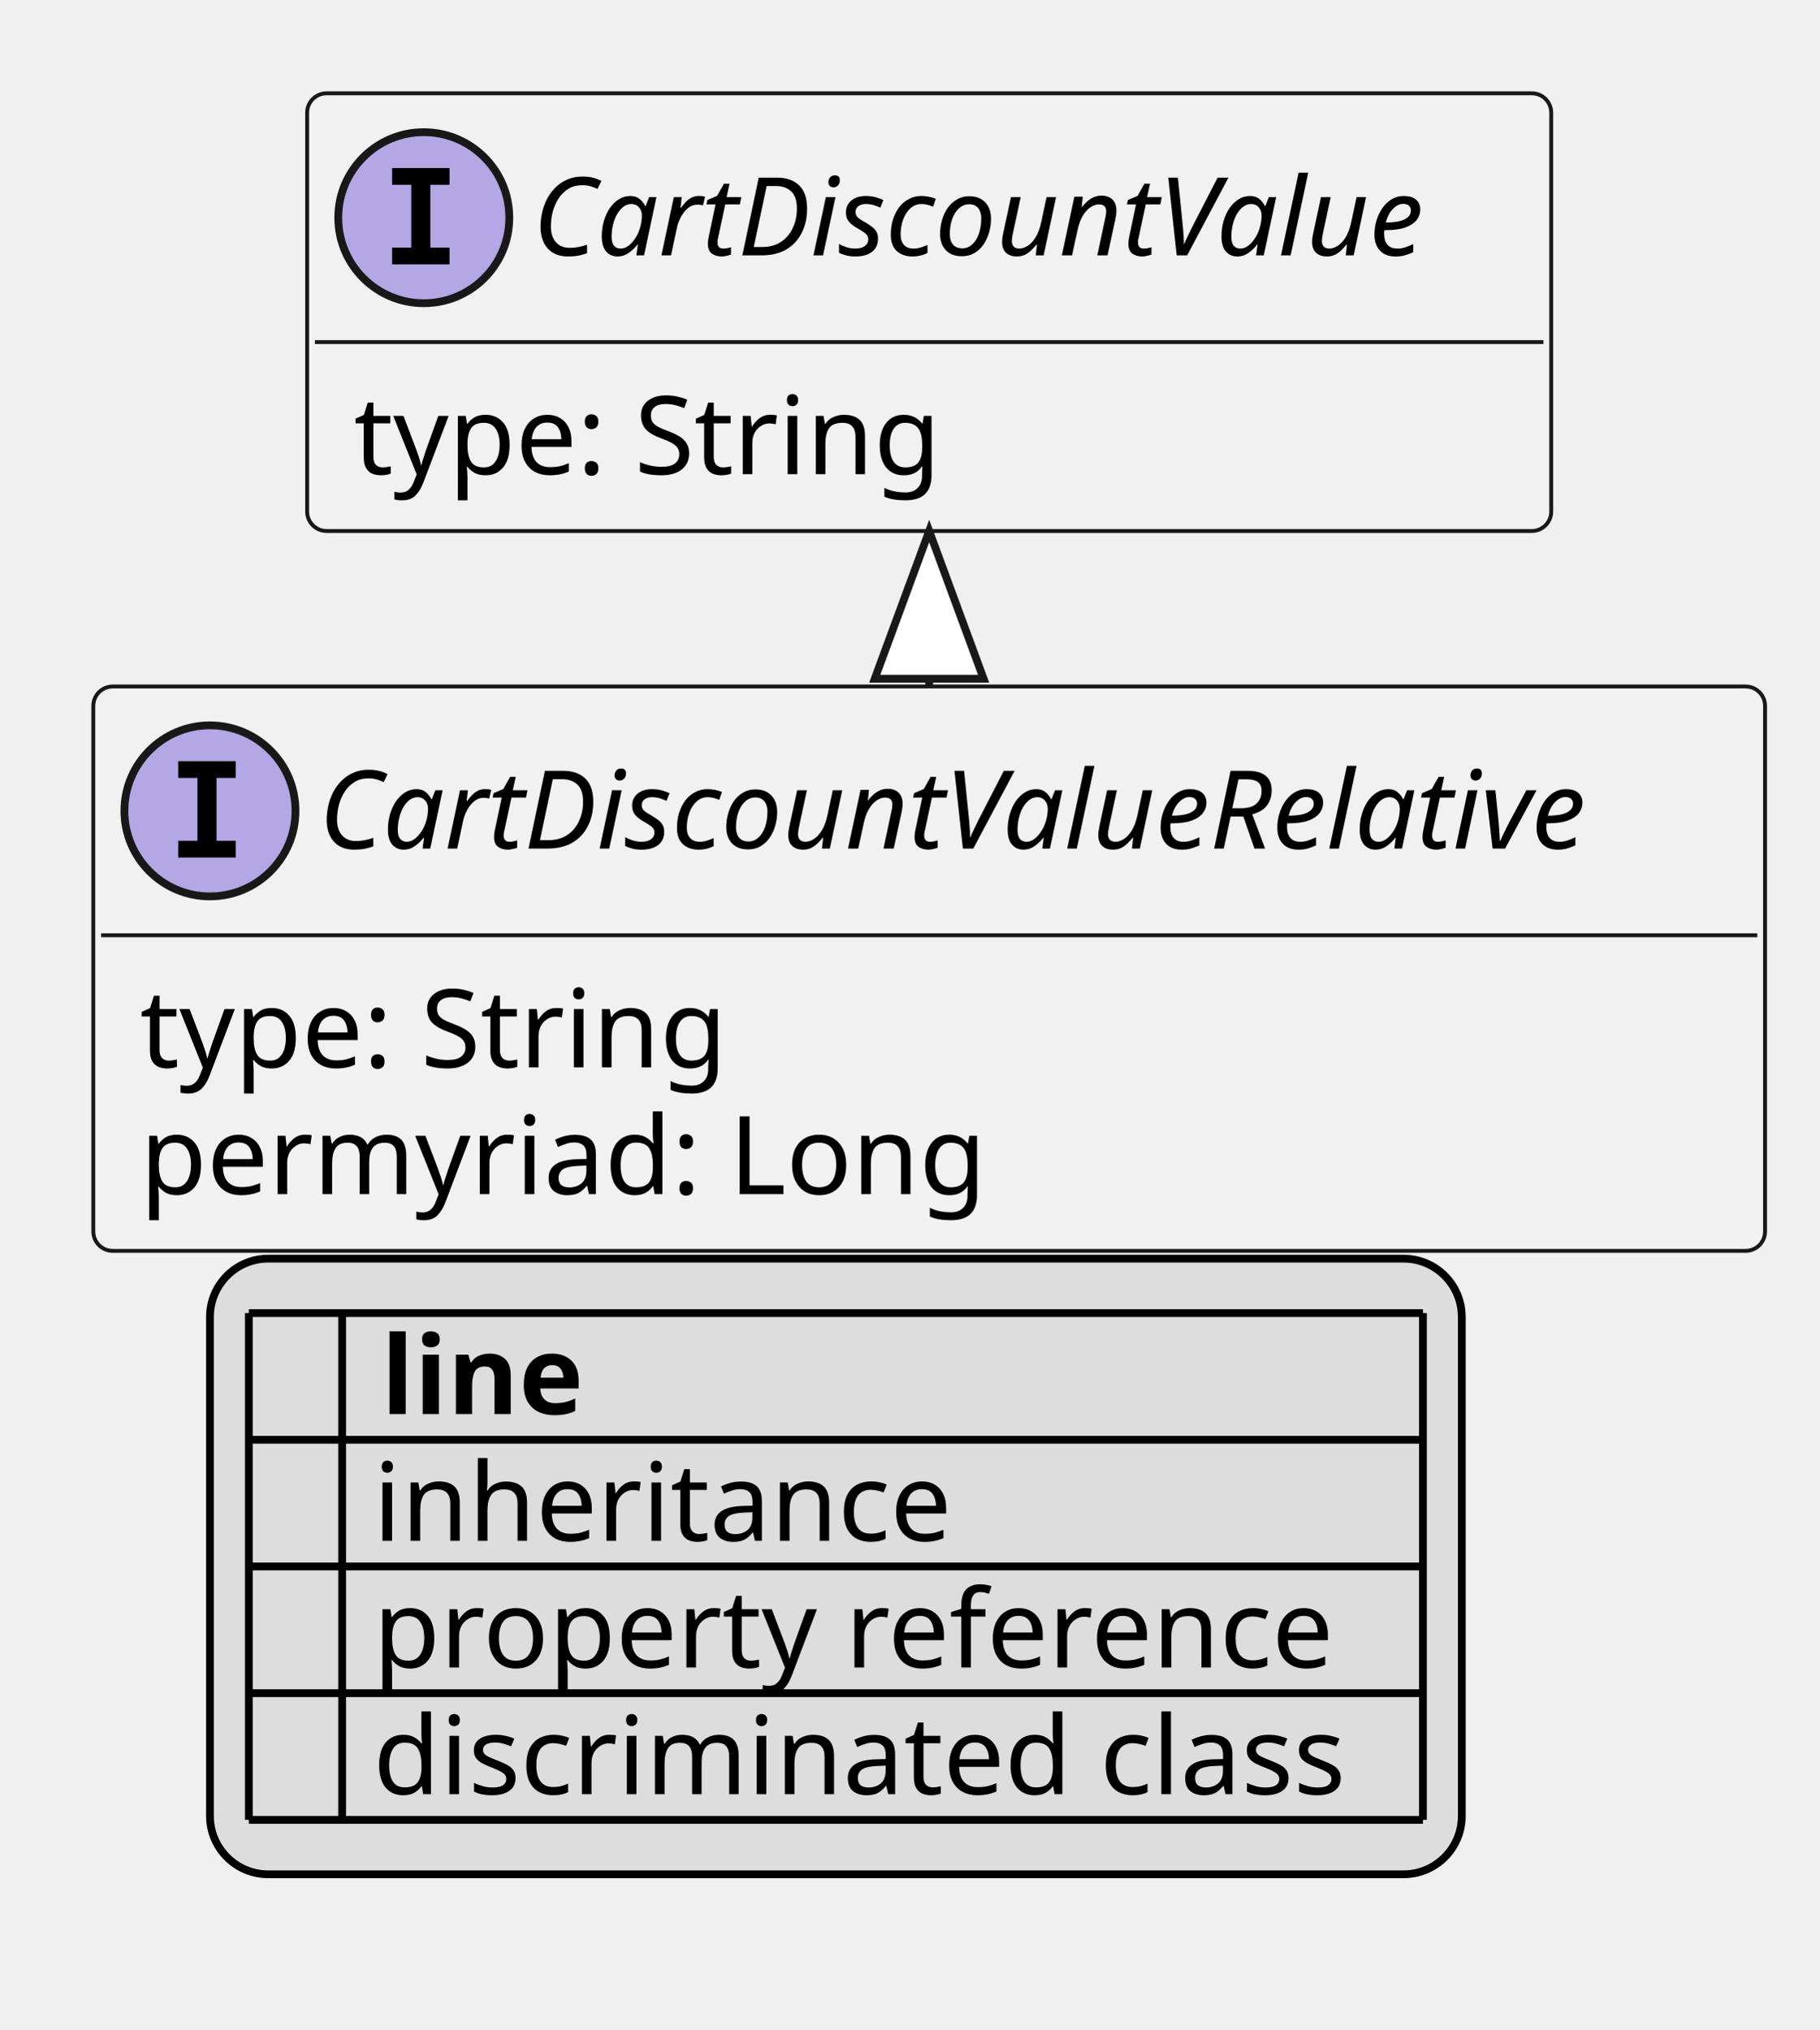
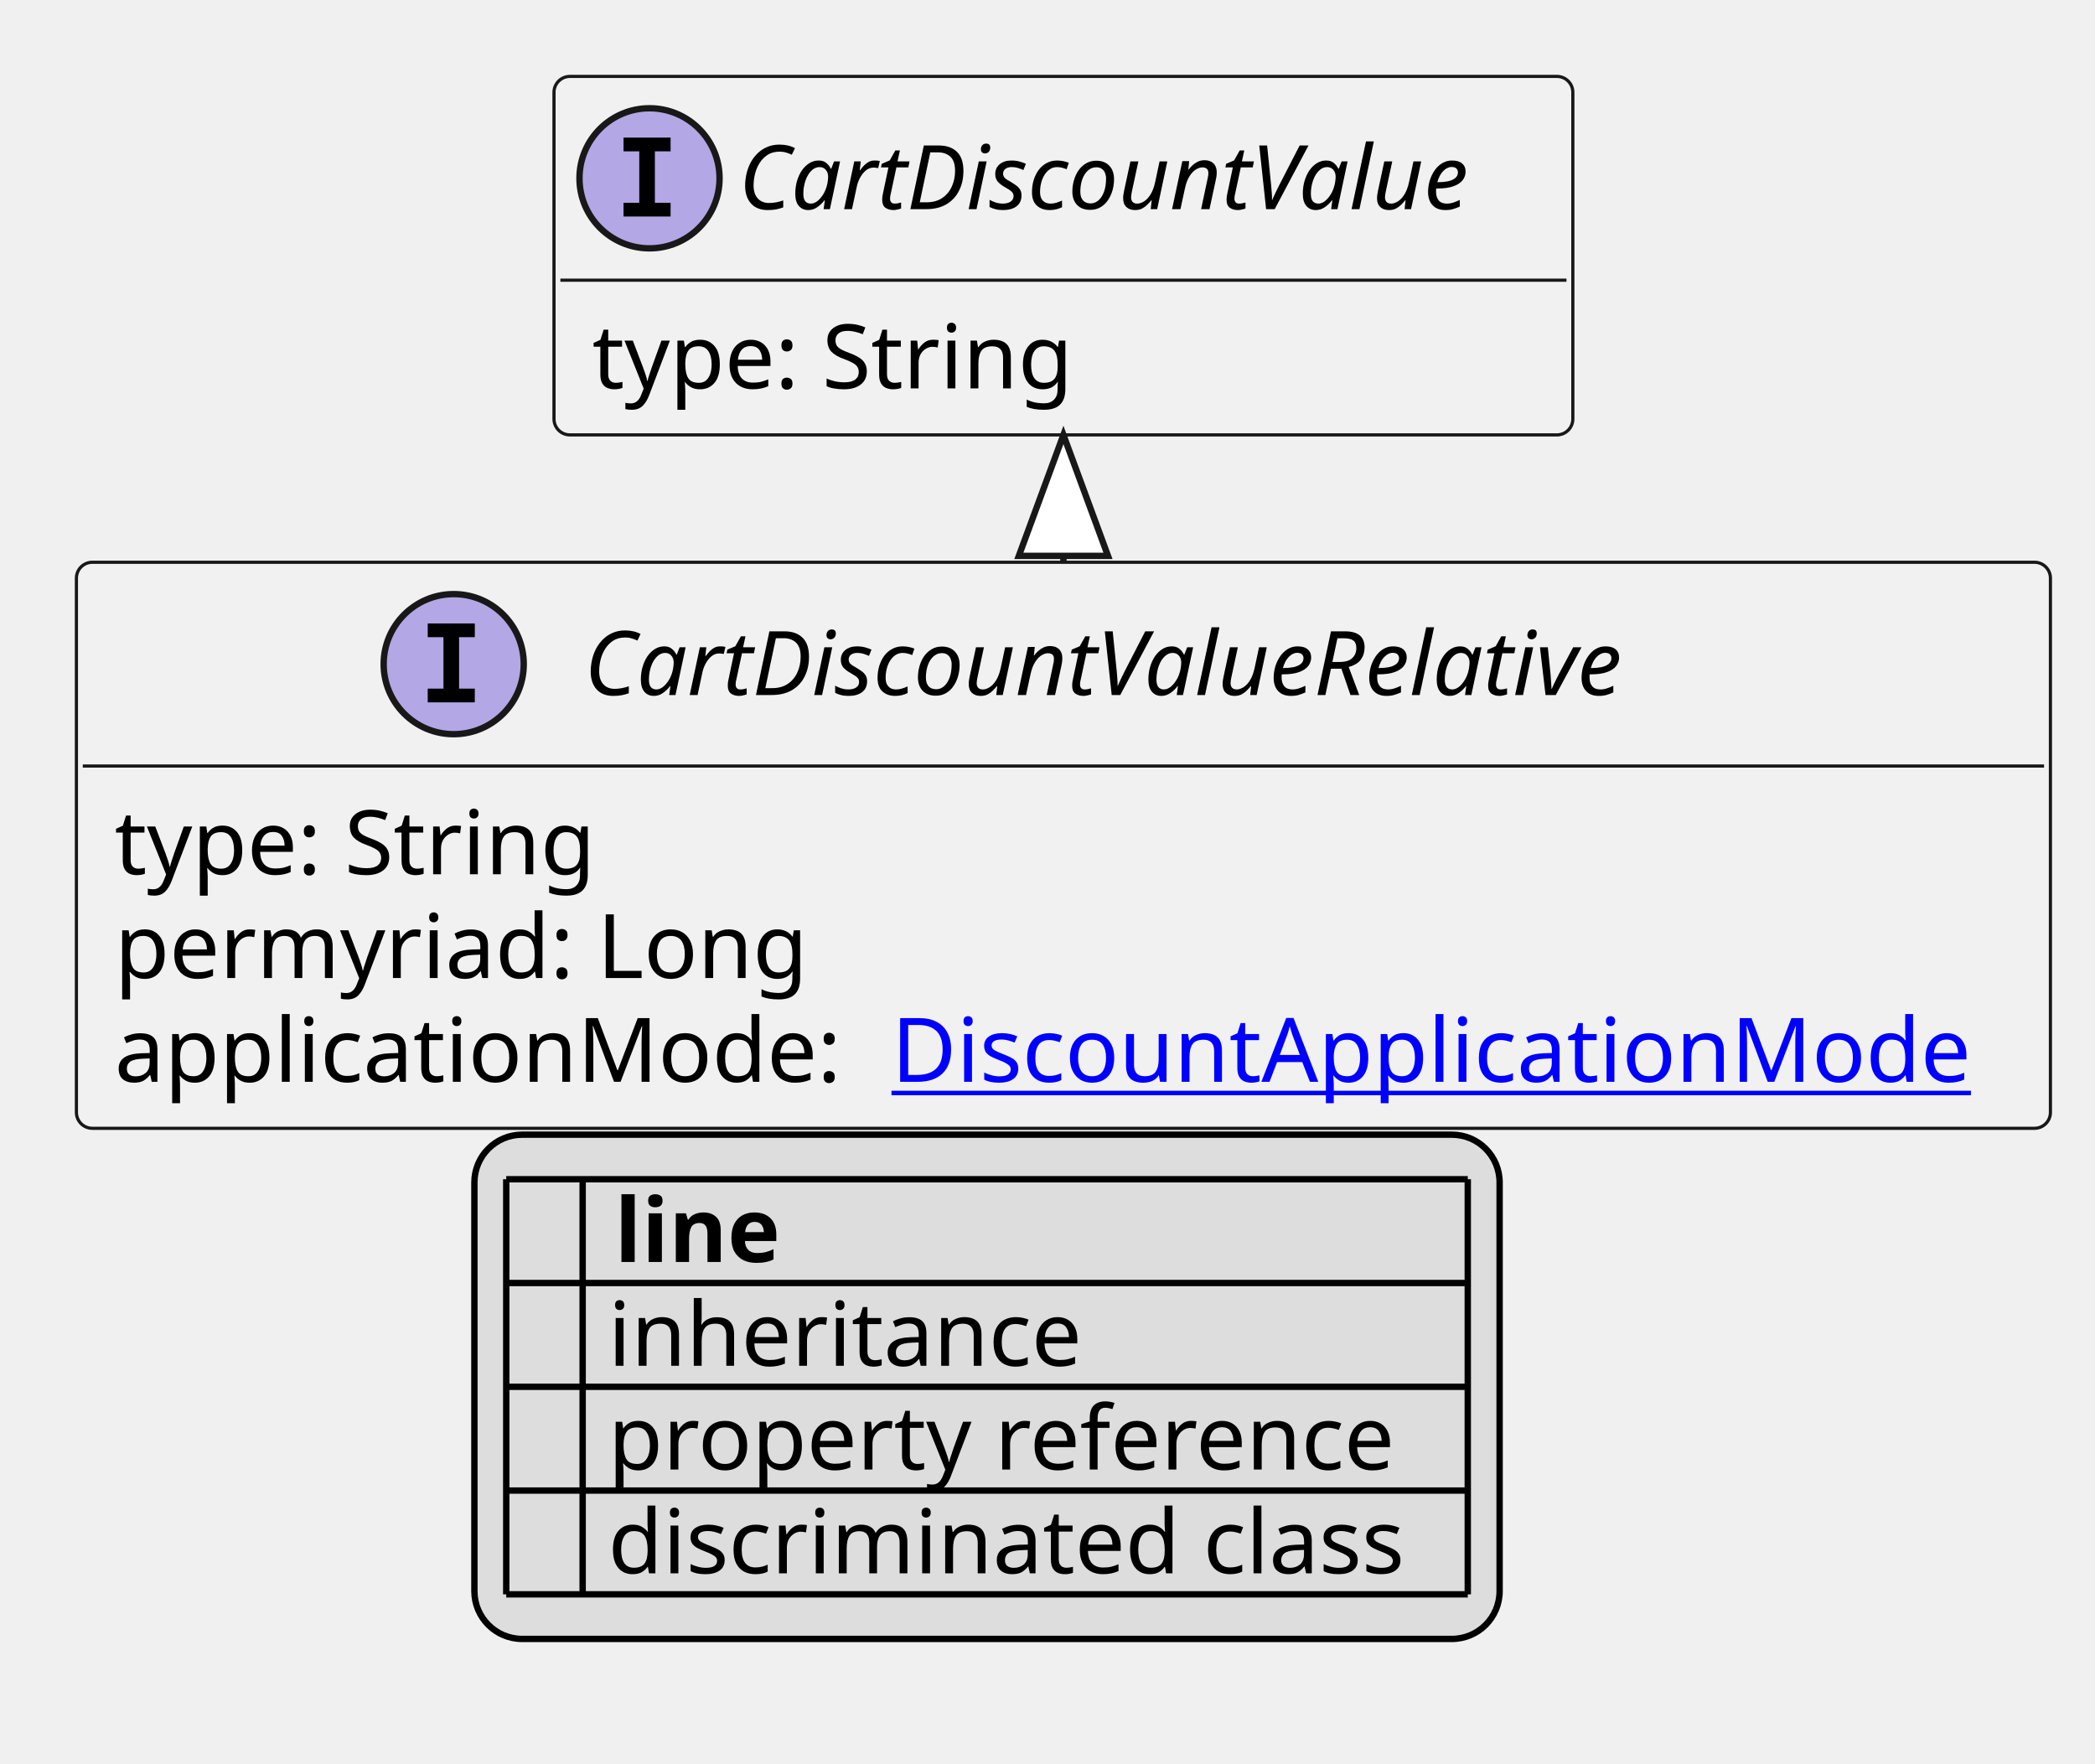
- <svg xmlns="http://www.w3.org/2000/svg" xmlns:xlink="http://www.w3.org/1999/xlink" contentStyleType="text/css" height="261px" preserveAspectRatio="none" style="width:234px;height:261px;background:#FFFFFF;" version="1.1" viewBox="0 0 234 261" width="234px" zoomAndPan="magnify">
+ <svg xmlns="http://www.w3.org/2000/svg" xmlns:xlink="http://www.w3.org/1999/xlink" contentStyleType="text/css" height="277px" preserveAspectRatio="none" style="width:329px;height:277px;background:#FFFFFF;" version="1.1" viewBox="0 0 329 277" width="329px" zoomAndPan="magnify">
  <defs>
-     <filter height="1" id="b68kbgi3e2pdz0" width="1" x="0" y="0">
+     <filter height="1" id="bqmhpduxzj0050" width="1" x="0" y="0">
      <feFlood flood-color="#000000" result="flood" />
      <feComposite in="SourceGraphic" in2="flood" operator="over" />
    </filter>
-     <filter height="1" id="b68kbgi3e2pdz1" width="1" x="0" y="0">
+     <filter height="1" id="bqmhpduxzj0051" width="1" x="0" y="0">
      <feFlood flood-color="#008000" result="flood" />
      <feComposite in="SourceGraphic" in2="flood" operator="over" />
    </filter>
-     <filter height="1" id="b68kbgi3e2pdz2" width="1" x="0" y="0">
+     <filter height="1" id="bqmhpduxzj0052" width="1" x="0" y="0">
      <feFlood flood-color="#0000FF" result="flood" />
      <feComposite in="SourceGraphic" in2="flood" operator="over" />
    </filter>
  </defs>
  <g>
    <a href="CartDiscountValueRelative.svg" target="_top" title="CartDiscountValueRelative.svg" xlink:actuate="onRequest" xlink:href="CartDiscountValueRelative.svg" xlink:show="new" xlink:title="CartDiscountValueRelative.svg" xlink:type="simple">
      <g id="elem_CartDiscountValueRelative">
-         <rect codeLine="10" fill="#F1F1F1" height="72.594" id="CartDiscountValueRelative" rx="2.5" ry="2.5" style="stroke:#181818;stroke-width:0.5;" width="215" x="12" y="88.297" />
-         <ellipse cx="27" cy="104.297" fill="#B4A7E5" rx="11" ry="11" style="stroke:#181818;stroke-width:1.0;" />
-         <path d="M22.922,100.062 L22.922,97.906 L30.312,97.906 L30.312,100.062 L27.844,100.062 L27.844,108.141 L30.312,108.141 L30.312,110.297 L22.922,110.297 L22.922,108.141 L25.391,108.141 L25.391,100.062 L22.922,100.062 Z " fill="#000000" />
-         <text fill="#000000" font-family="sans-serif" font-size="14" font-style="italic" lengthAdjust="spacing" textLength="183" x="41" y="109.144">CartDiscountValueRelative</text>
-         <line style="stroke:#181818;stroke-width:0.5;" x1="13" x2="226" y1="120.297" y2="120.297" />
+         <rect codeLine="10" fill="#F1F1F1" height="88.891" id="CartDiscountValueRelative" rx="2.5" ry="2.5" style="stroke:#181818;stroke-width:0.5;" width="310" x="12" y="88.297" />
+         <ellipse cx="71.25" cy="104.297" fill="#B4A7E5" rx="11" ry="11" style="stroke:#181818;stroke-width:1.0;" />
+         <path d="M67.172,100.062 L67.172,97.906 L74.562,97.906 L74.562,100.062 L72.094,100.062 L72.094,108.141 L74.562,108.141 L74.562,110.297 L67.172,110.297 L67.172,108.141 L69.641,108.141 L69.641,100.062 L67.172,100.062 Z " fill="#000000" />
+         <text fill="#000000" font-family="sans-serif" font-size="14" font-style="italic" lengthAdjust="spacing" textLength="183" x="91.75" y="109.144">CartDiscountValueRelative</text>
+         <line style="stroke:#181818;stroke-width:0.5;" x1="13" x2="321" y1="120.297" y2="120.297" />
        <text fill="#000000" font-family="sans-serif" font-size="14" lengthAdjust="spacing" textLength="79" x="18" y="137.292">type: String</text>
        <text fill="#000000" font-family="sans-serif" font-size="14" lengthAdjust="spacing" textLength="111" x="18" y="153.589">permyriad: Long</text>
+         <text fill="#000000" font-family="sans-serif" font-size="14" lengthAdjust="spacing" textLength="118" x="18" y="169.886">applicationMode:</text>
+         <a href="DiscountApplicationMode.svg" target="_top" title="DiscountApplicationMode.svg" xlink:actuate="onRequest" xlink:href="DiscountApplicationMode.svg" xlink:show="new" xlink:title="DiscountApplicationMode.svg" xlink:type="simple">
+           <text fill="#0000FF" font-family="sans-serif" font-size="14" lengthAdjust="spacing" text-decoration="underline" textLength="176" x="140" y="169.886">DiscountApplicationMode</text>
+         </a>
      </g>
    </a>
    <a href="CartDiscountValue.svg" target="_top" title="CartDiscountValue.svg" xlink:actuate="onRequest" xlink:href="CartDiscountValue.svg" xlink:show="new" xlink:title="CartDiscountValue.svg" xlink:type="simple">
      <g id="elem_CartDiscountValue">
-         <rect codeLine="14" fill="#F1F1F1" height="56.297" id="CartDiscountValue" rx="2.5" ry="2.5" style="stroke:#181818;stroke-width:0.5;" width="160" x="39.5" y="12" />
-         <ellipse cx="54.5" cy="28" fill="#B4A7E5" rx="11" ry="11" style="stroke:#181818;stroke-width:1.0;" />
-         <path d="M50.422,23.766 L50.422,21.609 L57.812,21.609 L57.812,23.766 L55.344,23.766 L55.344,31.844 L57.812,31.844 L57.812,34 L50.422,34 L50.422,31.844 L52.891,31.844 L52.891,23.766 L50.422,23.766 Z " fill="#000000" />
-         <text fill="#000000" font-family="sans-serif" font-size="14" font-style="italic" lengthAdjust="spacing" textLength="128" x="68.5" y="32.847">CartDiscountValue</text>
-         <line style="stroke:#181818;stroke-width:0.5;" x1="40.5" x2="198.5" y1="44" y2="44" />
-         <text fill="#000000" font-family="sans-serif" font-size="14" lengthAdjust="spacing" textLength="79" x="45.5" y="60.995">type: String</text>
+         <rect codeLine="15" fill="#F1F1F1" height="56.297" id="CartDiscountValue" rx="2.5" ry="2.5" style="stroke:#181818;stroke-width:0.5;" width="160" x="87" y="12" />
+         <ellipse cx="102" cy="28" fill="#B4A7E5" rx="11" ry="11" style="stroke:#181818;stroke-width:1.0;" />
+         <path d="M97.922,23.766 L97.922,21.609 L105.312,21.609 L105.312,23.766 L102.844,23.766 L102.844,31.844 L105.312,31.844 L105.312,34 L97.922,34 L97.922,31.844 L100.391,31.844 L100.391,23.766 L97.922,23.766 Z " fill="#000000" />
+         <text fill="#000000" font-family="sans-serif" font-size="14" font-style="italic" lengthAdjust="spacing" textLength="128" x="116" y="32.847">CartDiscountValue</text>
+         <line style="stroke:#181818;stroke-width:0.5;" x1="88" x2="246" y1="44" y2="44" />
+         <text fill="#000000" font-family="sans-serif" font-size="14" lengthAdjust="spacing" textLength="79" x="93" y="60.995">type: String</text>
      </g>
    </a>
-     <line style="stroke:#181818;stroke-width:1.0;" x1="119.5" x2="119.5" y1="68.297" y2="88.297" />
-     <polygon fill="#FFFFFF" points="119.5,68.297,112.5,87.297,126.5,87.297,119.5,68.297" style="stroke:#181818;stroke-width:1.0;" />
-     <rect fill="#DDDDDD" height="79.188" id="_legend" rx="7.5" ry="7.5" style="stroke:#000000;stroke-width:1.0;" width="161" x="27" y="161.891" />
-     <text fill="#000000" font-family="sans-serif" font-size="14" font-weight="bold" lengthAdjust="spacing" textLength="5" x="32" y="181.886"> </text>
-     <text fill="#000000" font-family="sans-serif" font-size="14" font-weight="bold" lengthAdjust="spacing" textLength="28" x="49" y="181.886">line</text>
-     <text fill="#000000" filter="url(#b68kbgi3e2pdz0)" font-family="sans-serif" font-size="14" lengthAdjust="spacing" textLength="12" x="32" y="198.183">   </text>
-     <text fill="#000000" font-family="sans-serif" font-size="14" lengthAdjust="spacing" textLength="77" x="48" y="198.183">inheritance</text>
-     <text fill="#000000" filter="url(#b68kbgi3e2pdz1)" font-family="sans-serif" font-size="14" lengthAdjust="spacing" textLength="12" x="32" y="214.48">   </text>
-     <text fill="#000000" font-family="sans-serif" font-size="14" lengthAdjust="spacing" textLength="129" x="48" y="214.48">property reference</text>
-     <text fill="#000000" filter="url(#b68kbgi3e2pdz2)" font-family="sans-serif" font-size="14" lengthAdjust="spacing" textLength="12" x="32" y="230.776">   </text>
-     <text fill="#000000" font-family="sans-serif" font-size="14" lengthAdjust="spacing" textLength="131" x="48" y="230.776">discriminated class</text>
-     <line style="stroke:#000000;stroke-width:1.0;" x1="32" x2="183" y1="168.891" y2="168.891" />
-     <line style="stroke:#000000;stroke-width:1.0;" x1="32" x2="183" y1="185.188" y2="185.188" />
-     <line style="stroke:#000000;stroke-width:1.0;" x1="32" x2="183" y1="201.484" y2="201.484" />
-     <line style="stroke:#000000;stroke-width:1.0;" x1="32" x2="183" y1="217.781" y2="217.781" />
-     <line style="stroke:#000000;stroke-width:1.0;" x1="32" x2="183" y1="234.078" y2="234.078" />
-     <line style="stroke:#000000;stroke-width:1.0;" x1="32" x2="32" y1="168.891" y2="234.078" />
-     <line style="stroke:#000000;stroke-width:1.0;" x1="44" x2="44" y1="168.891" y2="234.078" />
-     <line style="stroke:#000000;stroke-width:1.0;" x1="183" x2="183" y1="168.891" y2="234.078" />
+     <line style="stroke:#181818;stroke-width:1.0;" x1="167" x2="167" y1="68.297" y2="88.297" />
+     <polygon fill="#FFFFFF" points="167,68.297,160,87.297,174,87.297,167,68.297" style="stroke:#181818;stroke-width:1.0;" />
+     <rect fill="#DDDDDD" height="79.188" id="_legend" rx="7.5" ry="7.5" style="stroke:#000000;stroke-width:1.0;" width="161" x="74.5" y="178.188" />
+     <text fill="#000000" font-family="sans-serif" font-size="14" font-weight="bold" lengthAdjust="spacing" textLength="5" x="79.5" y="198.183"> </text>
+     <text fill="#000000" font-family="sans-serif" font-size="14" font-weight="bold" lengthAdjust="spacing" textLength="28" x="96.5" y="198.183">line</text>
+     <text fill="#000000" filter="url(#bqmhpduxzj0050)" font-family="sans-serif" font-size="14" lengthAdjust="spacing" textLength="12" x="79.5" y="214.48">   </text>
+     <text fill="#000000" font-family="sans-serif" font-size="14" lengthAdjust="spacing" textLength="77" x="95.5" y="214.48">inheritance</text>
+     <text fill="#000000" filter="url(#bqmhpduxzj0051)" font-family="sans-serif" font-size="14" lengthAdjust="spacing" textLength="12" x="79.5" y="230.776">   </text>
+     <text fill="#000000" font-family="sans-serif" font-size="14" lengthAdjust="spacing" textLength="129" x="95.5" y="230.776">property reference</text>
+     <text fill="#000000" filter="url(#bqmhpduxzj0052)" font-family="sans-serif" font-size="14" lengthAdjust="spacing" textLength="12" x="79.5" y="247.073">   </text>
+     <text fill="#000000" font-family="sans-serif" font-size="14" lengthAdjust="spacing" textLength="131" x="95.5" y="247.073">discriminated class</text>
+     <line style="stroke:#000000;stroke-width:1.0;" x1="79.5" x2="230.5" y1="185.188" y2="185.188" />
+     <line style="stroke:#000000;stroke-width:1.0;" x1="79.5" x2="230.5" y1="201.484" y2="201.484" />
+     <line style="stroke:#000000;stroke-width:1.0;" x1="79.5" x2="230.5" y1="217.781" y2="217.781" />
+     <line style="stroke:#000000;stroke-width:1.0;" x1="79.5" x2="230.5" y1="234.078" y2="234.078" />
+     <line style="stroke:#000000;stroke-width:1.0;" x1="79.5" x2="230.5" y1="250.375" y2="250.375" />
+     <line style="stroke:#000000;stroke-width:1.0;" x1="79.5" x2="79.5" y1="185.188" y2="250.375" />
+     <line style="stroke:#000000;stroke-width:1.0;" x1="91.5" x2="91.5" y1="185.188" y2="250.375" />
+     <line style="stroke:#000000;stroke-width:1.0;" x1="230.5" x2="230.5" y1="185.188" y2="250.375" />
  </g>
</svg>
